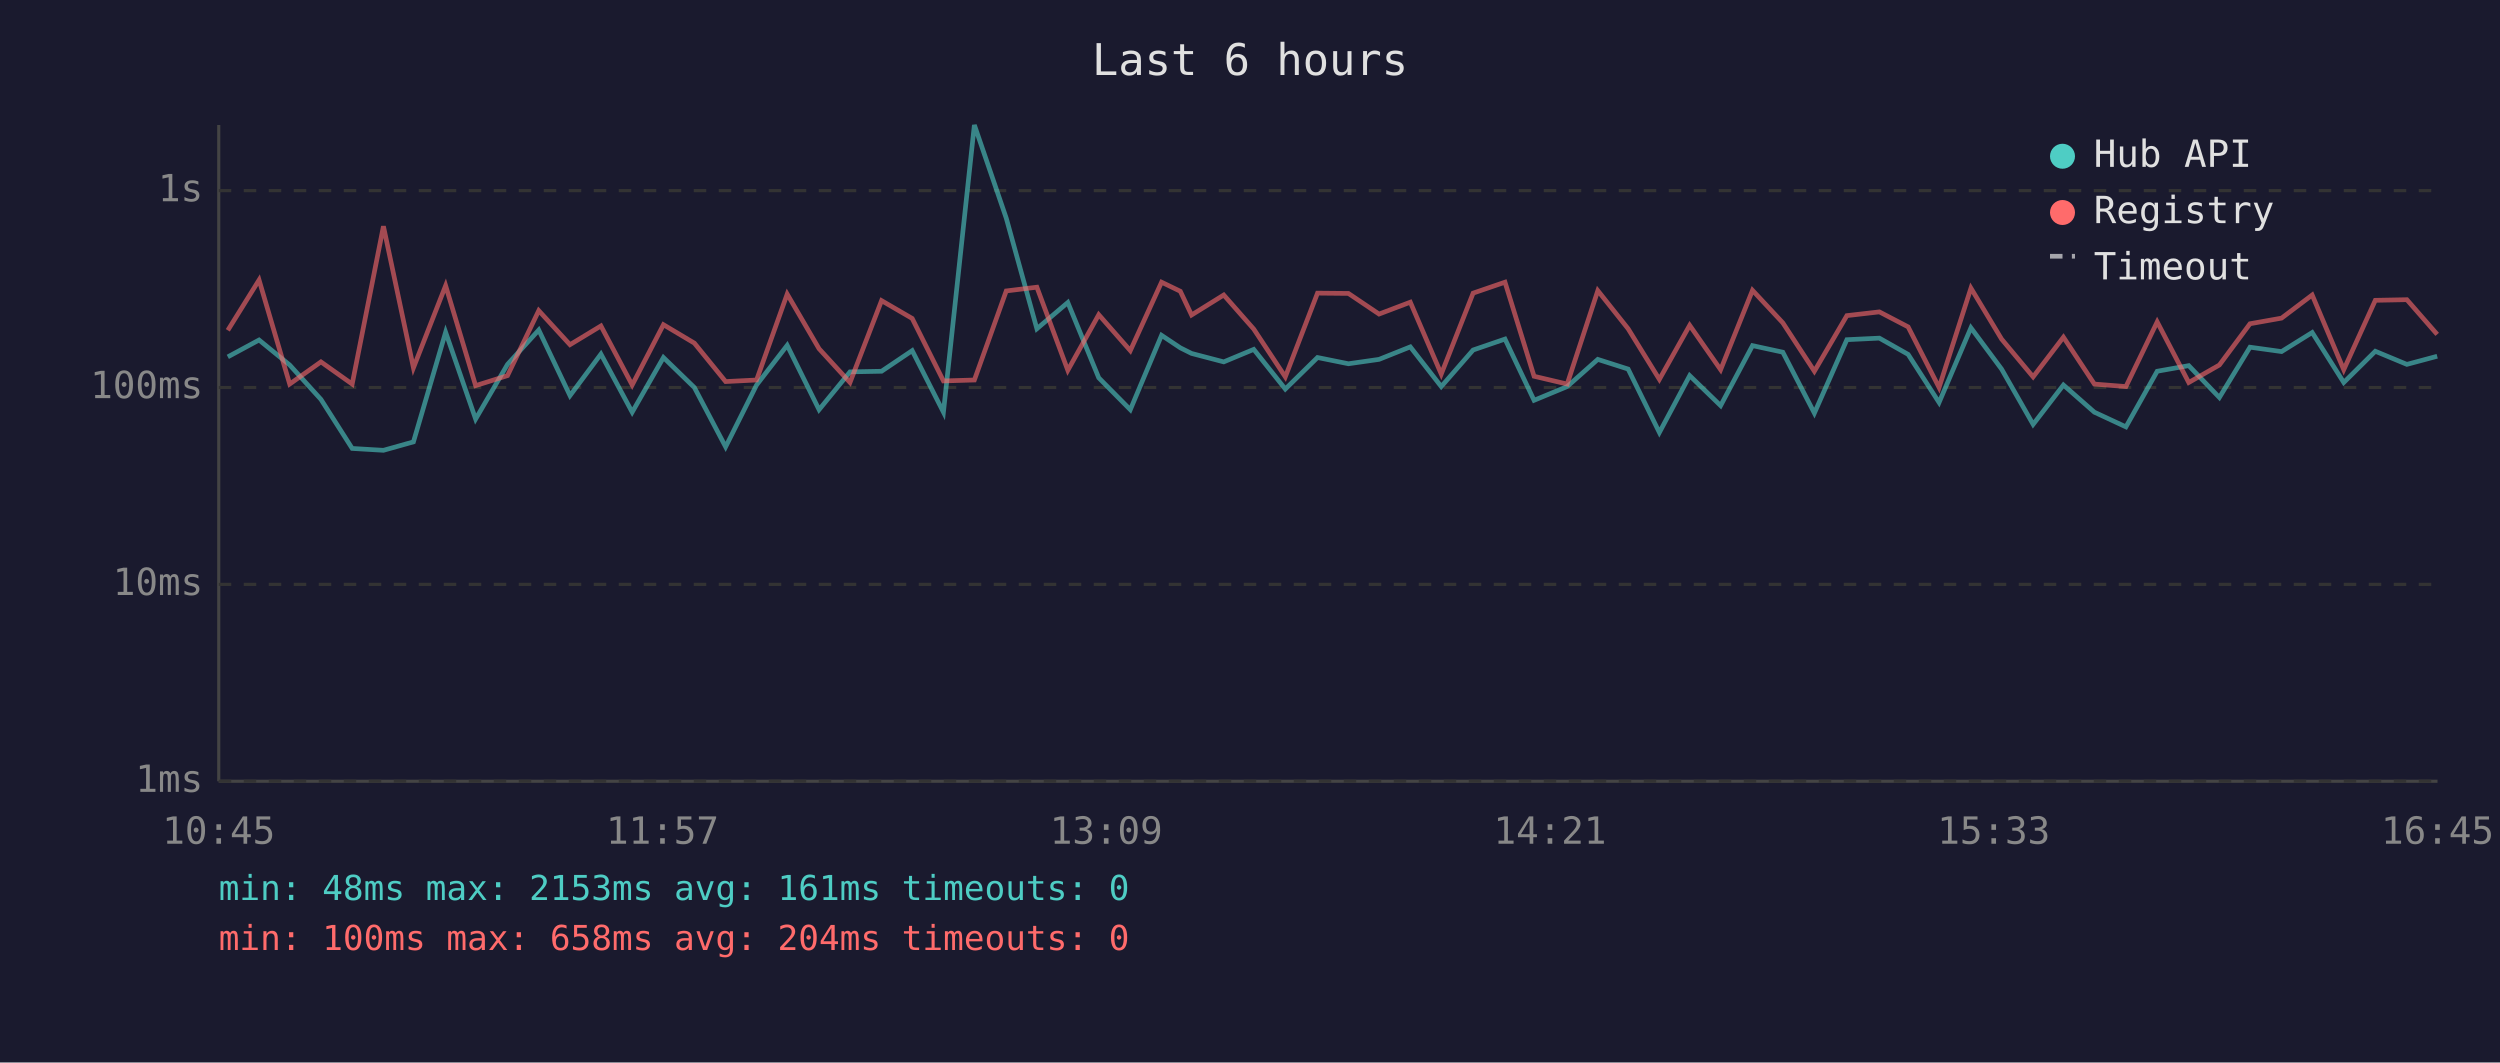
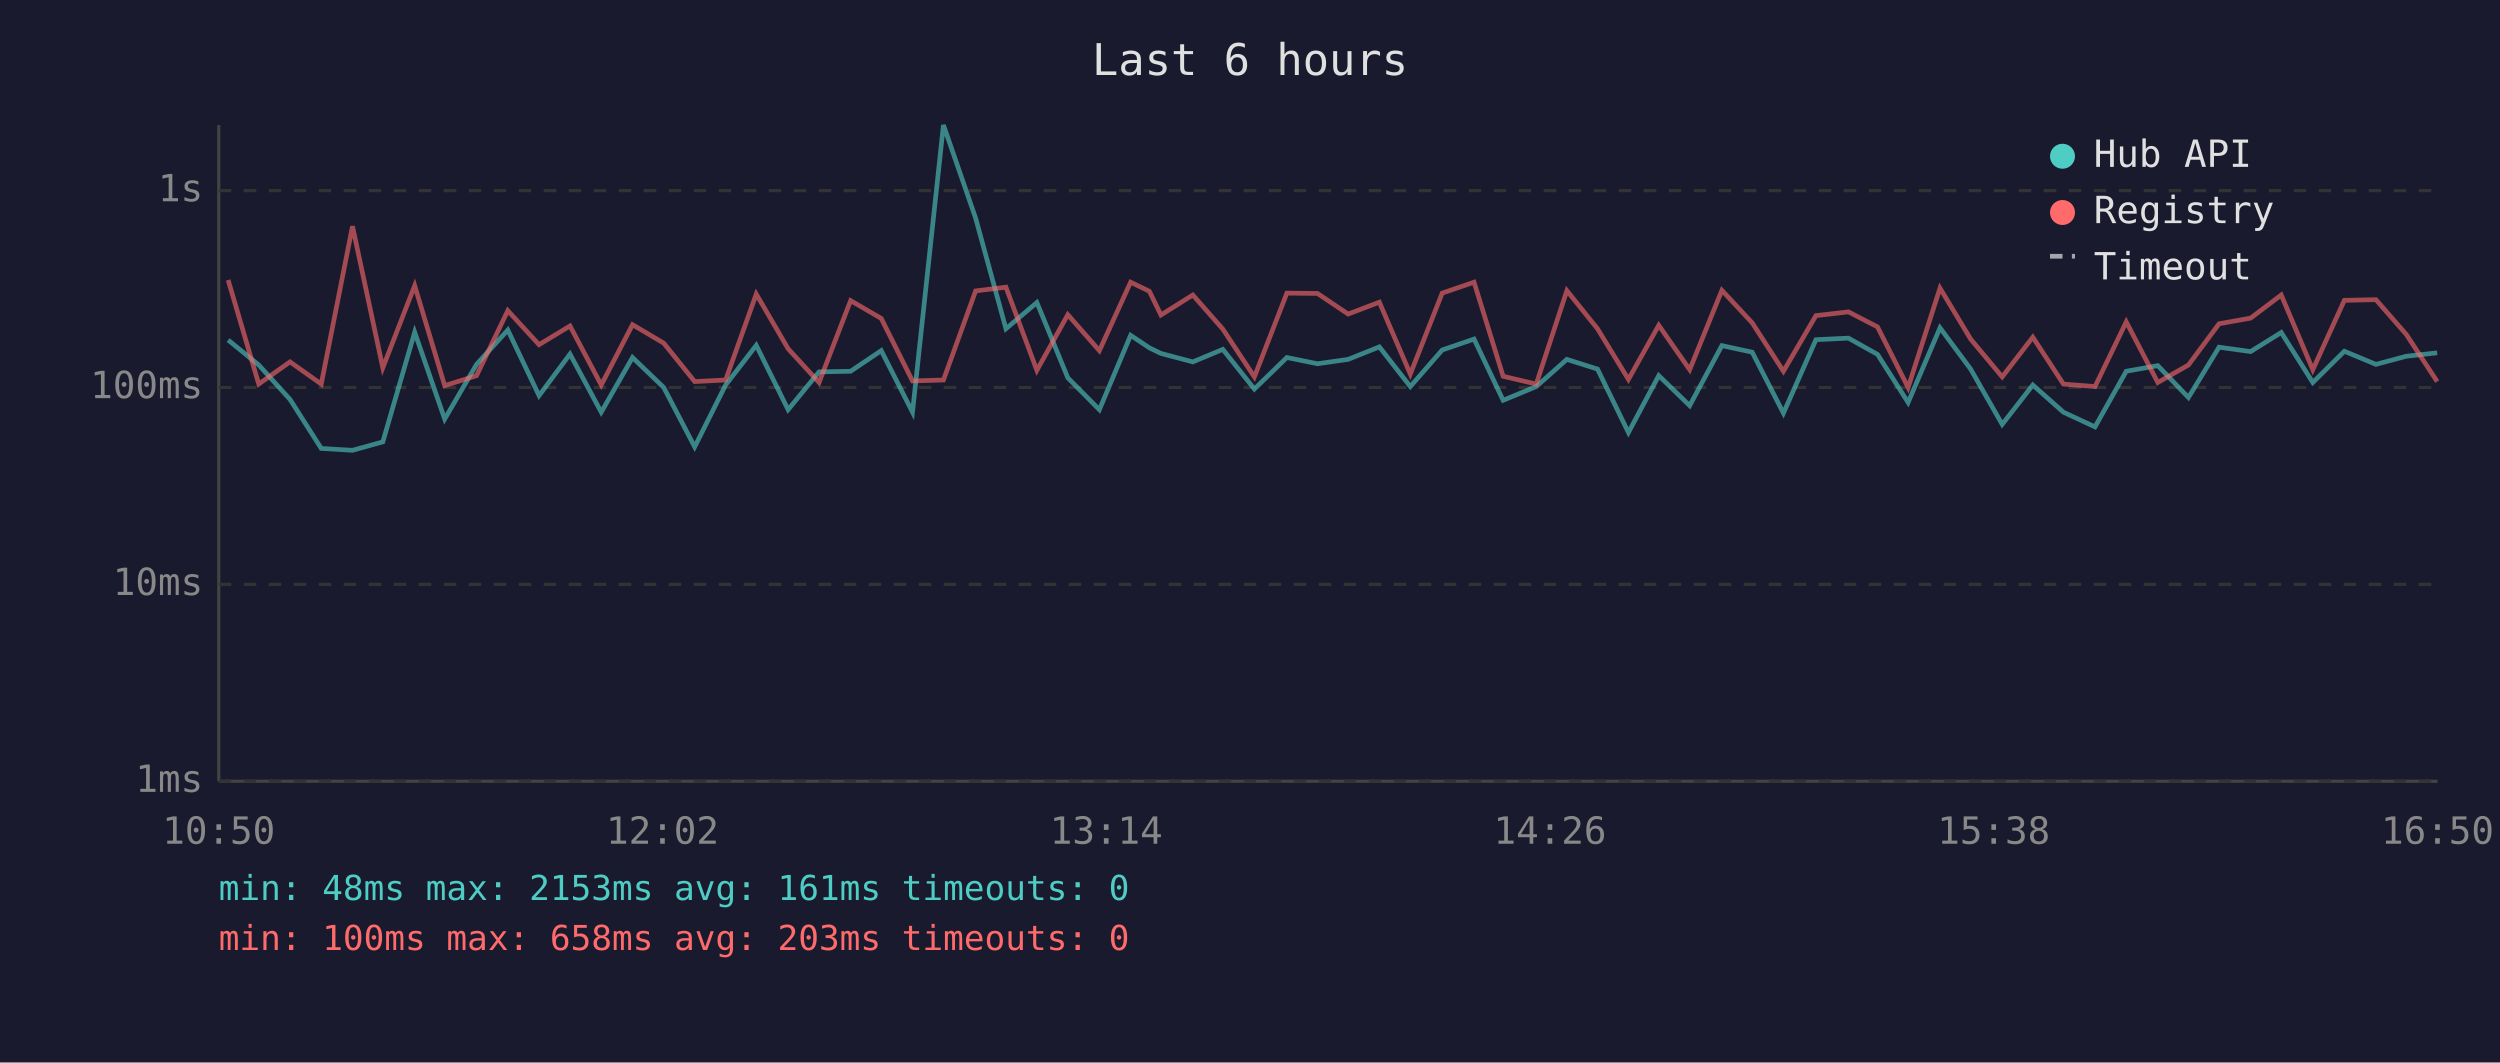
<svg xmlns="http://www.w3.org/2000/svg" viewBox="0 0 800 340" font-family="monospace" font-size="12">
  <rect width="800" height="340" fill="#1a1a2e" />
  <text x="400" y="24" fill="#e0e0e0" font-size="14" text-anchor="middle">Last 6 hours</text>
  <line x1="70" y1="40" x2="70" y2="250" stroke="#444" stroke-width="1" />
  <line x1="70" y1="250" x2="780" y2="250" stroke="#444" stroke-width="1" />
  <line x1="70" y1="250" x2="780" y2="250" stroke="#333" stroke-width="1" stroke-dasharray="4" />
  <text x="65" y="250" fill="#888" text-anchor="end" dominant-baseline="middle">1ms</text>
  <line x1="70" y1="187" x2="780" y2="187" stroke="#333" stroke-width="1" stroke-dasharray="4" />
  <text x="65" y="187" fill="#888" text-anchor="end" dominant-baseline="middle">10ms</text>
  <line x1="70" y1="124" x2="780" y2="124" stroke="#333" stroke-width="1" stroke-dasharray="4" />
  <text x="65" y="124" fill="#888" text-anchor="end" dominant-baseline="middle">100ms</text>
  <line x1="70" y1="61" x2="780" y2="61" stroke="#333" stroke-width="1" stroke-dasharray="4" />
  <text x="65" y="61" fill="#888" text-anchor="end" dominant-baseline="middle">1s</text>
-   <text x="70" y="270" fill="#888" text-anchor="middle">10:45</text>
-   <text x="212" y="270" fill="#888" text-anchor="middle">11:57</text>
-   <text x="354" y="270" fill="#888" text-anchor="middle">13:09</text>
-   <text x="496" y="270" fill="#888" text-anchor="middle">14:21</text>
-   <text x="638" y="270" fill="#888" text-anchor="middle">15:33</text>
-   <text x="780" y="270" fill="#888" text-anchor="middle">16:45</text>
-   <polyline points="72.9,114.2 82.9,108.8 92.7,116.8 102.7,127.8 112.7,143.5 122.7,144.1 132.3,141.4 142.6,106.3 152.2,134.1 162.4,116.6 172.4,105.6 182.4,126.6 192.3,113.3 202.3,131.9 212.3,114.4 222.2,124.0 232.2,143.0 242.1,123.2 251.9,110.5 262.1,131.1 272.0,119.0 282.1,118.8 291.9,112.2 301.9,131.9 311.8,40.0 322.0,69.8 331.8,105.2 341.7,96.8 351.6,120.9 361.7,131.1 371.7,107.3 377.7,111.3 381.3,113.1 391.6,115.8 401.2,111.8 411.3,124.5 421.6,114.4 431.5,116.4 441.3,115.0 451.3,111.0 461.2,123.7 471.4,112.0 481.6,108.5 490.9,128.1 501.5,123.7 511.3,115.0 521.0,118.1 531.0,138.4 540.7,120.2 550.6,129.8 560.8,110.6 570.5,112.7 580.6,132.2 591.0,108.7 601.4,108.2 610.6,113.4 620.5,128.8 630.7,104.9 640.5,118.1 650.6,135.8 660.3,123.2 670.2,131.9 680.3,136.6 690.3,118.8 700.4,117.0 710.2,127.2 720.0,111.1 730.1,112.5 739.9,106.4 750.0,122.4 760.1,112.4 770.2,116.6 779.9,114.0" fill="none" stroke="#4ecdc4" stroke-width="1.5" opacity="0.6" />
-   <polyline points="72.9,105.7 82.9,89.6 92.7,122.9 102.7,115.8 112.7,122.9 122.7,72.4 132.3,117.7 142.6,91.4 152.2,123.4 162.4,120.2 172.4,99.4 182.4,110.3 192.3,104.3 202.3,123.2 212.3,103.9 222.2,109.8 232.2,122.1 242.1,121.6 251.9,94.1 262.1,111.6 272.0,122.4 282.1,96.2 291.9,101.9 301.9,121.9 311.8,121.6 322.0,93.1 331.8,91.9 341.7,118.5 351.6,100.7 361.7,112.2 371.7,90.3 377.7,93.2 381.3,100.8 391.6,94.4 401.2,105.3 411.3,120.6 421.6,93.8 431.5,93.9 441.3,100.5 451.3,96.7 461.2,119.7 471.4,93.8 481.6,90.3 490.9,120.4 501.5,122.9 511.3,93.0 521.0,105.2 531.0,121.4 540.7,104.1 550.6,118.3 560.8,92.9 570.5,103.3 580.6,118.8 591.0,101.0 601.4,99.8 610.6,104.6 620.5,124.0 630.7,92.2 640.5,108.5 650.6,120.6 660.3,107.9 670.2,122.9 680.3,123.7 690.3,103.0 700.4,122.4 710.2,116.8 720.0,103.6 730.1,101.8 739.9,94.4 750.0,118.3 760.1,96.1 770.2,95.9 779.9,107.0" fill="none" stroke="#ff6b6b" stroke-width="1.5" opacity="0.6" />
+   <text x="70" y="270" fill="#888" text-anchor="middle">10:50</text>
+   <text x="212" y="270" fill="#888" text-anchor="middle">12:02</text>
+   <text x="354" y="270" fill="#888" text-anchor="middle">13:14</text>
+   <text x="496" y="270" fill="#888" text-anchor="middle">14:26</text>
+   <text x="638" y="270" fill="#888" text-anchor="middle">15:38</text>
+   <text x="780" y="270" fill="#888" text-anchor="middle">16:50</text>
+   <polyline points="73.0,108.8 82.8,116.8 92.8,127.8 102.8,143.5 112.8,144.1 122.5,141.4 132.7,106.3 142.3,134.1 152.5,116.6 162.5,105.6 172.5,126.6 182.4,113.3 192.4,131.9 202.4,114.4 212.4,124.0 222.3,143.0 232.2,123.2 242.0,110.5 252.2,131.1 262.1,119.0 272.2,118.8 282.0,112.2 292.0,131.9 301.9,40.0 312.2,69.8 321.9,105.2 331.8,96.8 341.7,120.9 351.8,131.1 361.8,107.3 367.8,111.3 371.5,113.1 381.7,115.8 391.3,111.8 401.4,124.5 411.8,114.4 421.6,116.4 431.4,115.0 441.4,111.0 451.3,123.7 461.5,112.0 471.7,108.5 481.0,128.1 491.6,123.7 501.4,115.0 511.2,118.1 521.1,138.4 530.8,120.2 540.7,129.8 551.0,110.6 560.7,112.7 570.7,132.2 581.1,108.7 591.5,108.2 600.8,113.4 610.6,128.8 620.8,104.9 630.6,118.1 640.7,135.8 650.5,123.2 660.3,131.9 670.4,136.6 680.4,118.8 690.5,117.0 700.3,127.2 710.1,111.1 720.2,112.5 730.0,106.4 740.1,122.4 750.2,112.4 760.3,116.6 770.0,114.0 779.9,112.9" fill="none" stroke="#4ecdc4" stroke-width="1.5" opacity="0.6" />
+   <polyline points="73.0,89.6 82.8,122.9 92.8,115.8 102.8,122.9 112.8,72.4 122.5,117.7 132.7,91.4 142.3,123.4 152.5,120.2 162.5,99.4 172.5,110.3 182.4,104.3 192.4,123.2 202.4,103.9 212.4,109.8 222.3,122.1 232.2,121.6 242.0,94.1 252.2,111.6 262.1,122.4 272.2,96.2 282.0,101.9 292.0,121.9 301.9,121.6 312.2,93.1 321.9,91.9 331.8,118.5 341.7,100.7 351.8,112.2 361.8,90.3 367.8,93.2 371.5,100.8 381.7,94.4 391.3,105.3 401.4,120.6 411.8,93.8 421.6,93.9 431.4,100.5 441.4,96.7 451.3,119.7 461.5,93.8 471.7,90.3 481.0,120.4 491.6,122.9 501.4,93.0 511.2,105.2 521.1,121.4 530.8,104.1 540.7,118.3 551.0,92.9 560.7,103.3 570.7,118.8 581.1,101.0 591.5,99.8 600.8,104.6 610.6,124.0 620.8,92.2 630.6,108.5 640.7,120.6 650.5,107.9 660.3,122.9 670.4,123.7 680.4,103.0 690.5,122.4 700.3,116.8 710.1,103.6 720.2,101.8 730.0,94.4 740.1,118.3 750.2,96.1 760.3,95.9 770.0,107.0 779.9,122.1" fill="none" stroke="#ff6b6b" stroke-width="1.5" opacity="0.6" />
  <circle cx="660" cy="50" r="4" fill="#4ecdc4" />
  <text x="670" y="50" fill="#e0e0e0" dominant-baseline="middle">Hub API</text>
  <circle cx="660" cy="68" r="4" fill="#ff6b6b" />
  <text x="670" y="68" fill="#e0e0e0" dominant-baseline="middle">Registry</text>
  <line x1="656" y1="82" x2="664" y2="82" stroke="#e0e0e0" stroke-width="1.5" stroke-dasharray="4,3" opacity="0.7" />
  <text x="670" y="86" fill="#e0e0e0" dominant-baseline="middle">Timeout</text>
  <text x="70" y="288" fill="#4ecdc4" font-size="11">min: 48ms  max: 2153ms  avg: 161ms  timeouts: 0</text>
-   <text x="70" y="304" fill="#ff6b6b" font-size="11">min: 100ms  max: 658ms  avg: 204ms  timeouts: 0</text>
+   <text x="70" y="304" fill="#ff6b6b" font-size="11">min: 100ms  max: 658ms  avg: 203ms  timeouts: 0</text>
</svg>
